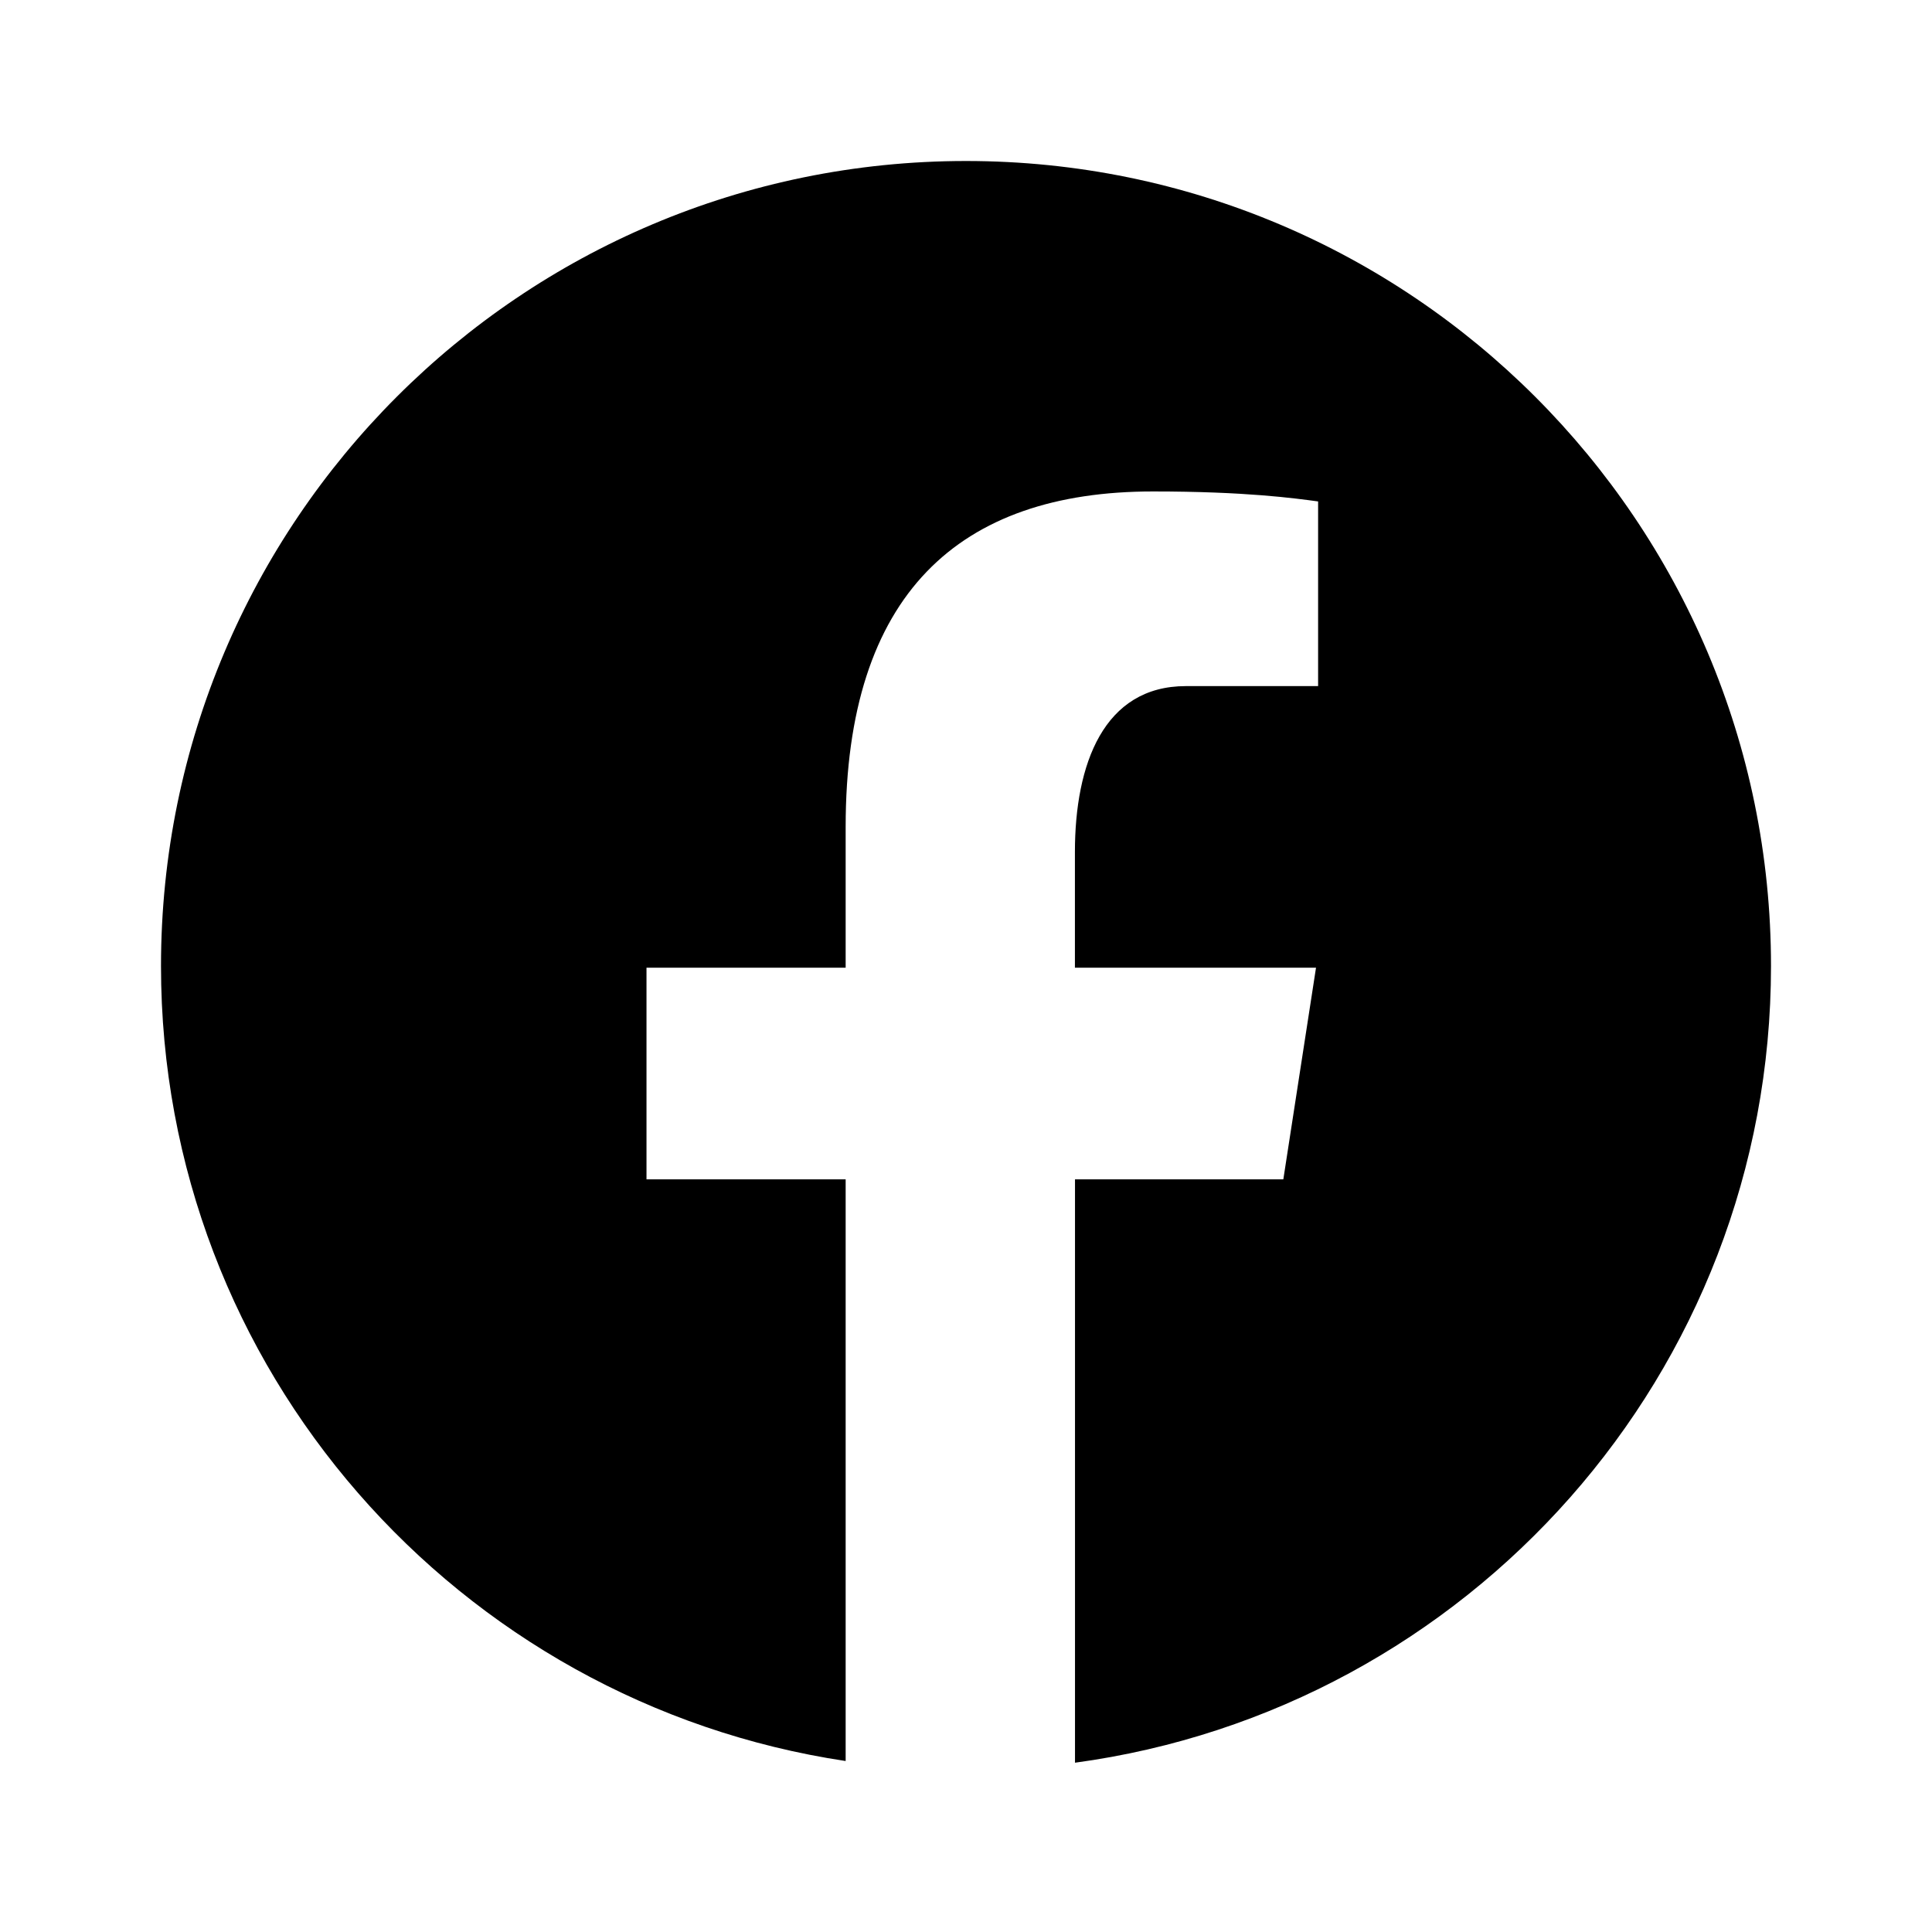
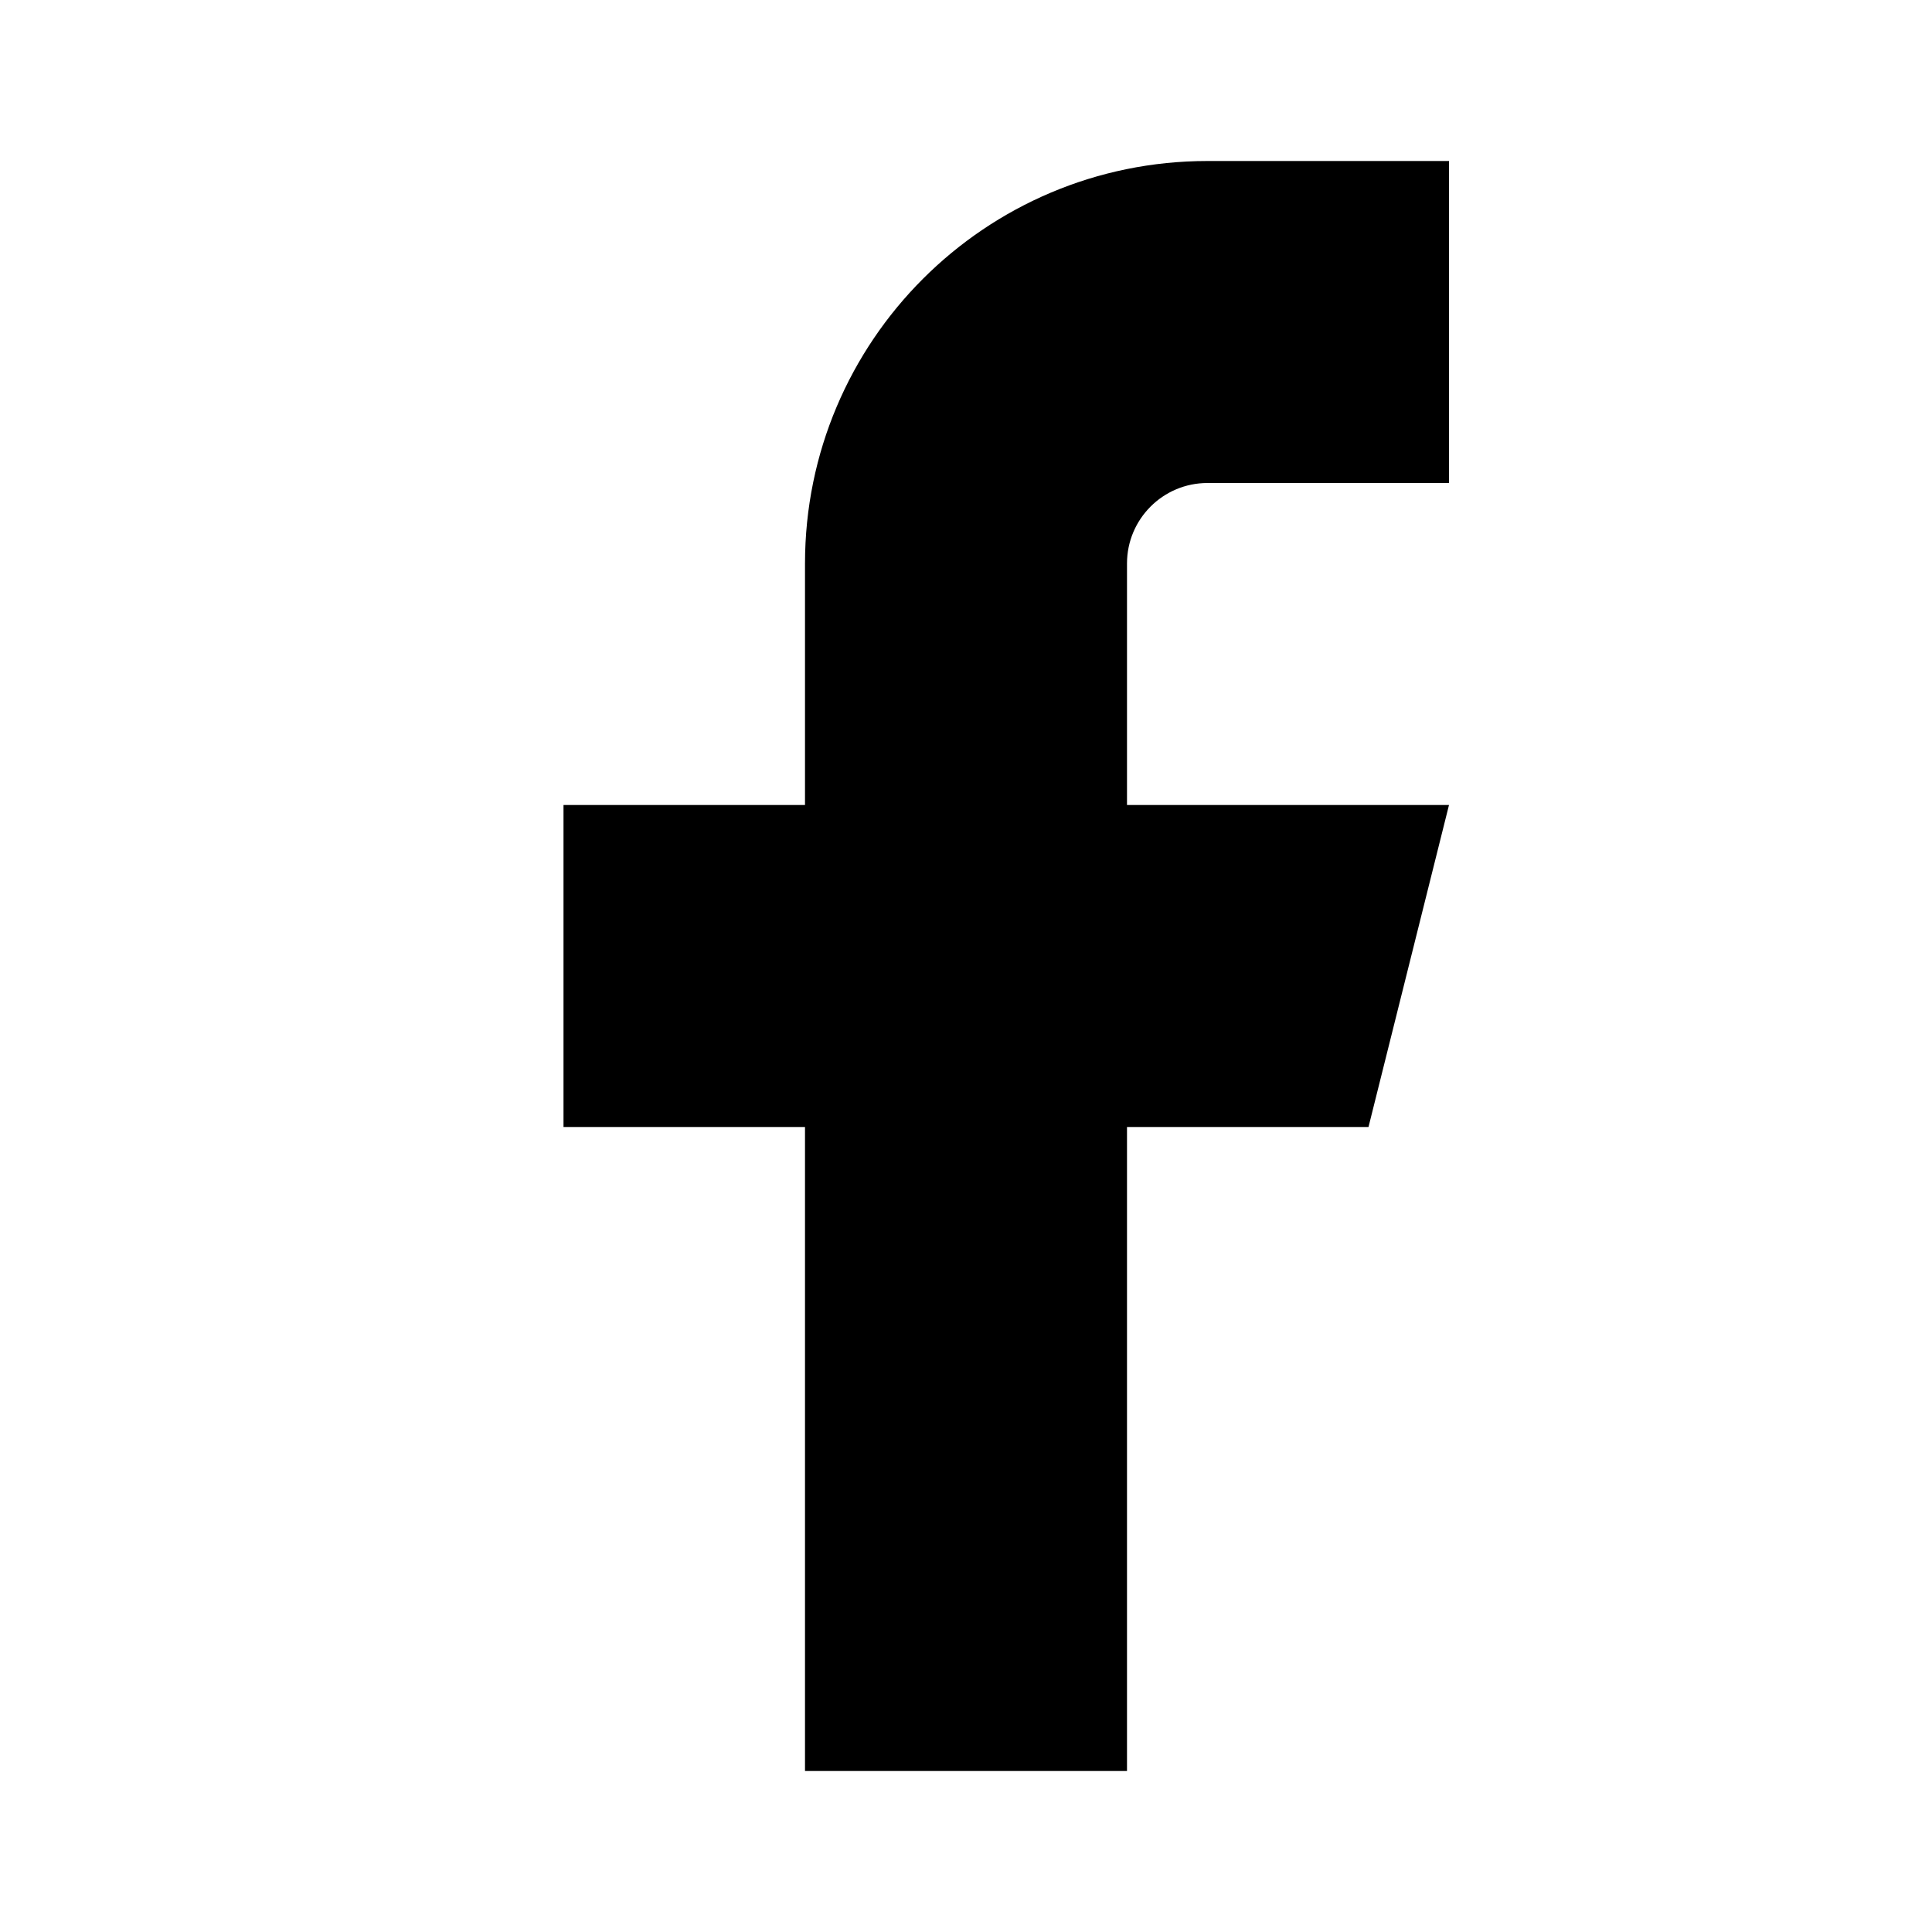
- <svg xmlns="http://www.w3.org/2000/svg" viewBox="0 0 24 24">
-   <path d="M12 2C6.477 2 2 6.477 2 12c0 5.013 3.693 9.153 8.505 9.876V14.65H8.031v-2.629h2.474v-1.749c0-2.896 1.411-4.167 3.818-4.167 1.153 0 1.762.085 2.051.124v2.294h-1.642c-1.022 0-1.379.969-1.379 2.061v1.437h2.995l-.406 2.629h-2.588v7.247C18.235 21.236 22 17.062 22 12c0-5.523-4.477-10-10-10z" />
+ <svg xmlns="http://www.w3.org/2000/svg" viewBox="0 0 24 24" fill="currentColor">
+   <path d="M18 2h-3a5 5 0 00-5 5v3H7v4h3v8h4v-8h3l1-4h-4V7a1 1 0 011-1h3z" />
</svg>
